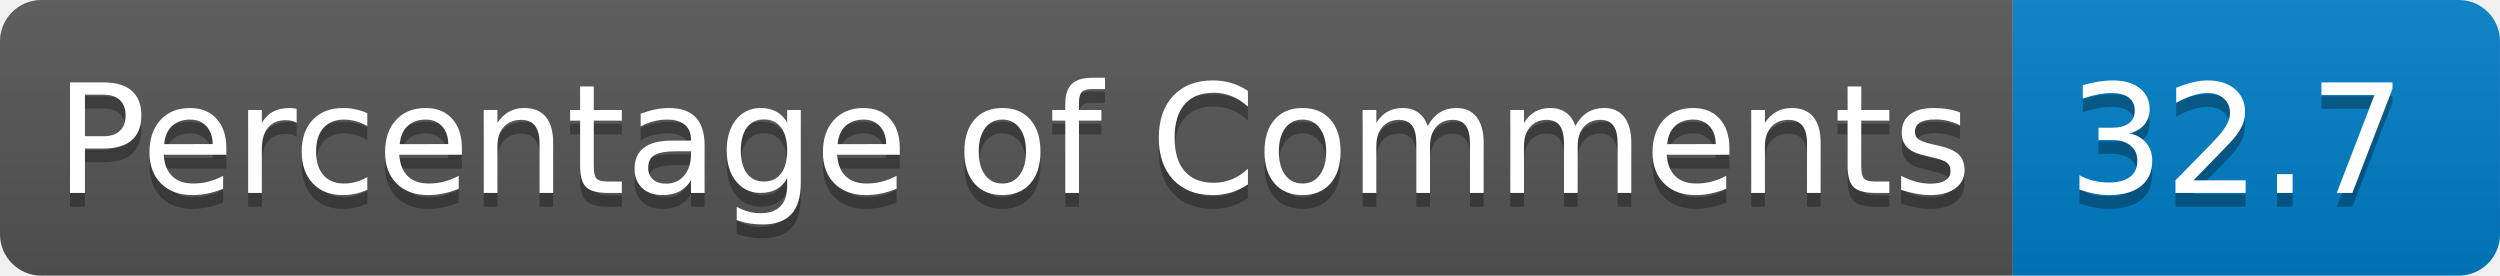
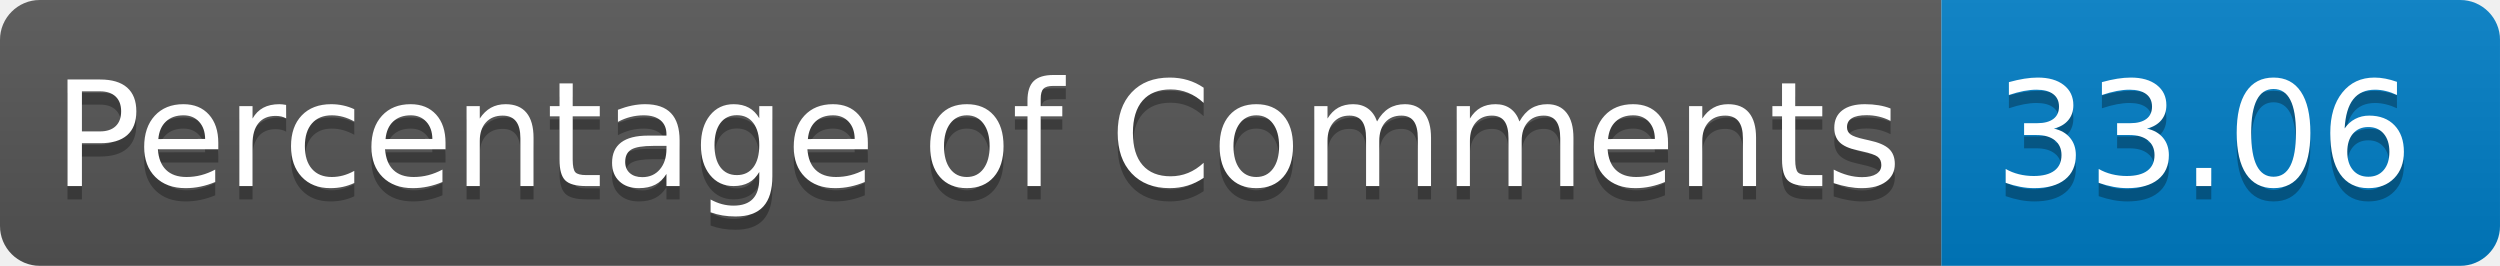
- <svg xmlns="http://www.w3.org/2000/svg" width="181.422" height="20" role="img" aria-label="languages: 5">
+ <svg xmlns="http://www.w3.org/2000/svg" width="188.096" height="20" role="img" aria-label="languages: 5">
  <linearGradient id="s" x2="0" y2="100%">
    <stop offset="0" stop-color="#bbb" stop-opacity=".1" />
    <stop offset="1" stop-opacity=".1" />
  </linearGradient>
  <clipPath id="r">
-     <rect width="181.422" height="20" rx="3" fill="#fff" />
+     <rect width="188.096" height="20" rx="3" fill="#fff" />
  </clipPath>
  <g clip-path="url(#r)">
    <rect width="146.066" height="20" fill="#555" />
-     <rect x="146.066" width="35.355" height="20" fill="#007ec6" />
-     <rect width="181.422" height="20" fill="url(#s)" />
+     <rect x="146.066" width="42.029" height="20" fill="#007ec6" />
+     <rect width="188.096" height="20" fill="url(#s)" />
  </g>
  <g fill="#FFF" text-anchor="center" font-family="Verdana,Geneva,DejaVu Sans,sans-serif" text-rendering="geometricPrecision" font-size="110">
    <text aria-hidden="true" x="40" y="150" fill="#010101" fill-opacity=".3" transform="scale(.1)" textLength="1360.664">Percentage of Comments</text>
    <text x="40" y="140" transform="scale(.1)" fill="#FFF" textLength="1360.664">Percentage of Comments</text>
-     <text aria-hidden="true" x="1500.664" y="150" fill="#010101" fill-opacity=".3" transform="scale(.1)" textLength="233.555">32.7</text>
-     <text x="1500.664" y="140" transform="scale(.1)" fill="#FFF" textLength="233.555">32.7</text>
+     <text aria-hidden="true" x="1500.664" y="150" fill="#010101" fill-opacity=".3" transform="scale(.1)" textLength="300.293">33.06</text>
+     <text x="1500.664" y="140" transform="scale(.1)" fill="#FFF" textLength="300.293">33.06</text>
  </g>
</svg>
